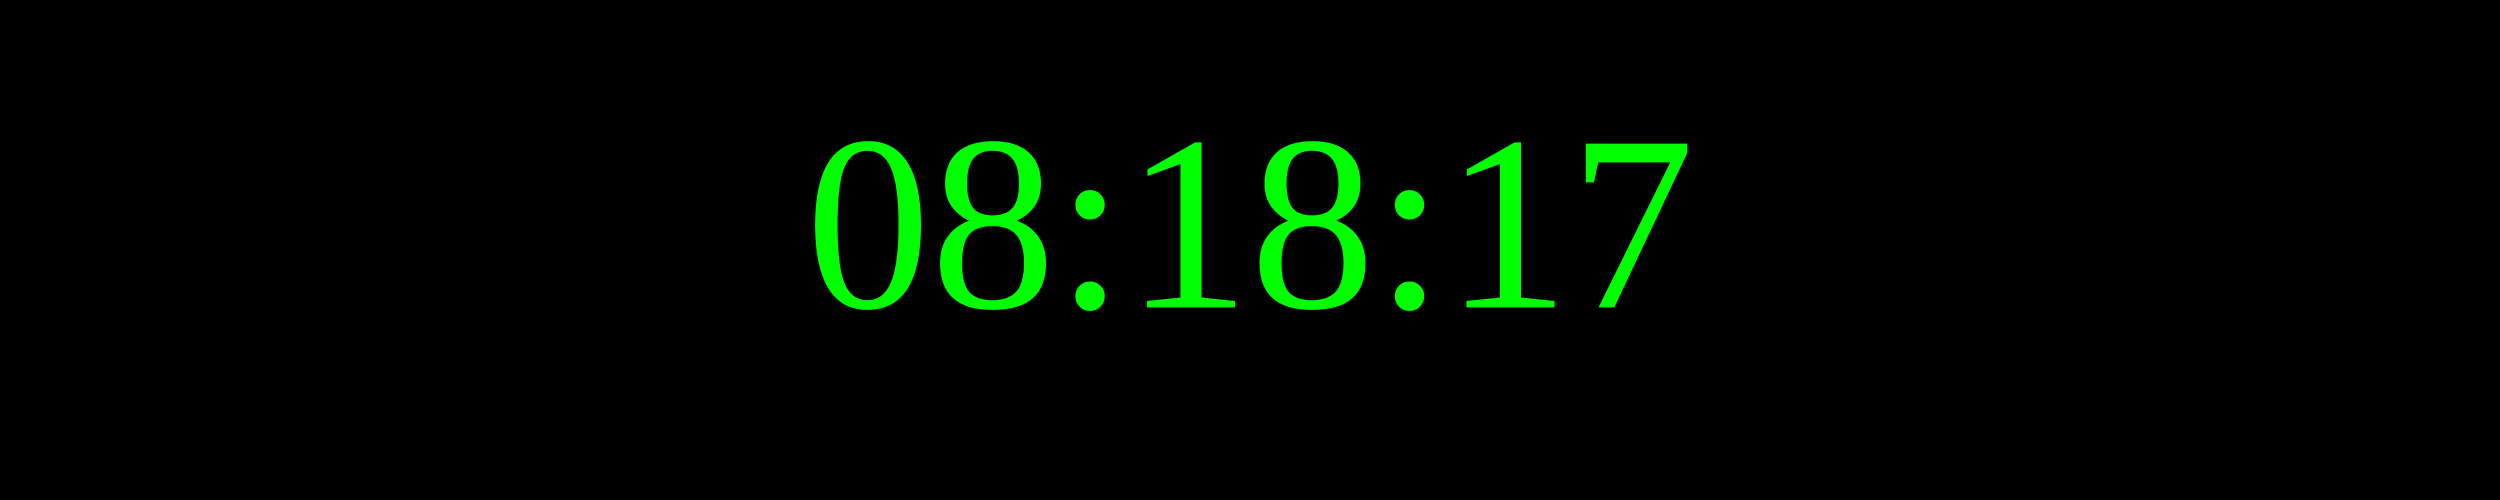
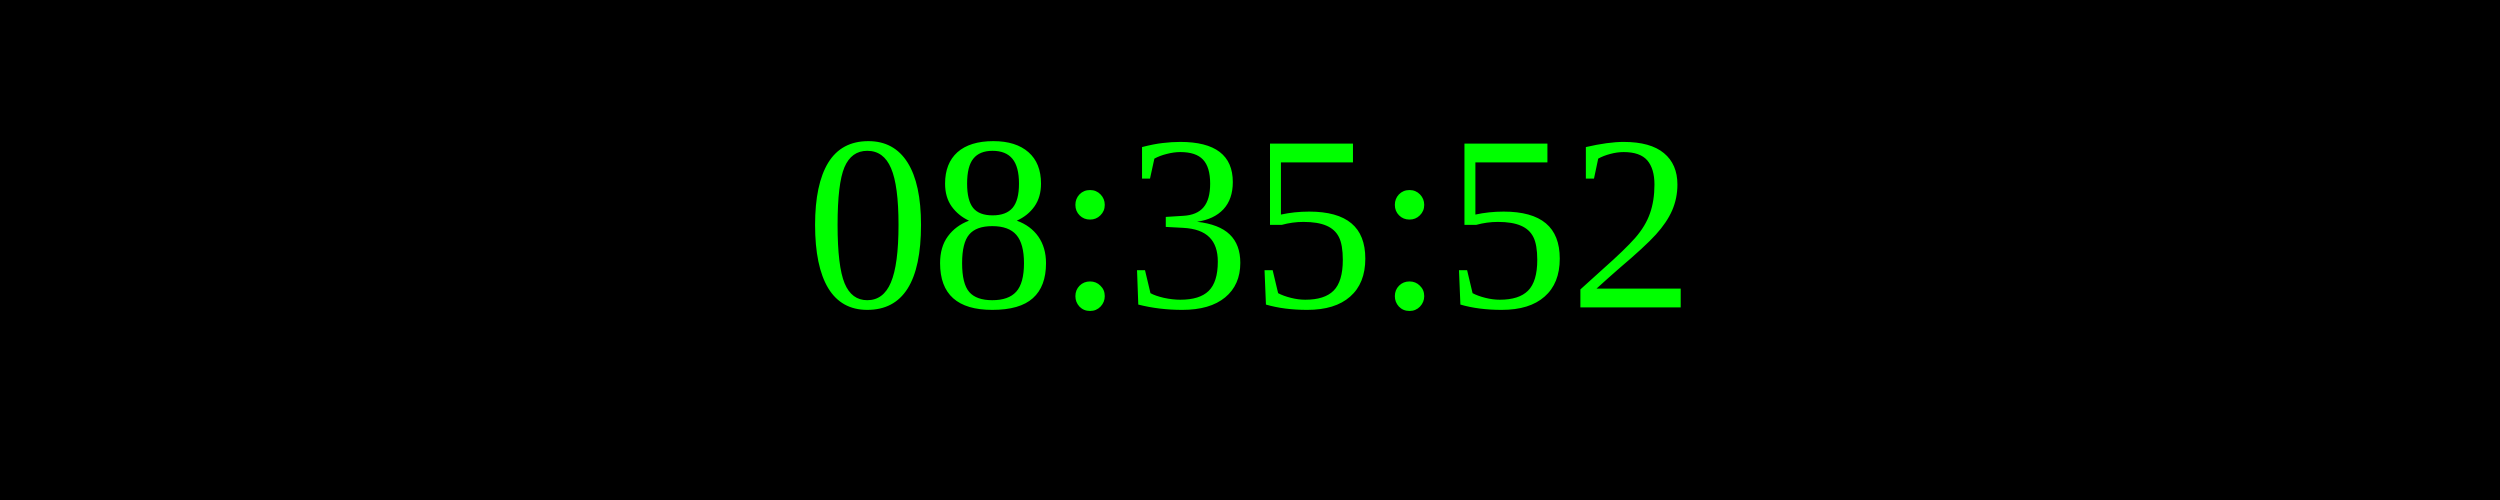
<svg xmlns="http://www.w3.org/2000/svg" width="250" height="50">
  <rect width="100%" height="100%" fill="black" />
  <text x="50%" y="50%" font-size="25" fill="lime" text-anchor="middle" dominant-baseline="middle">
- 08:18:17
+ 08:35:52
</text>
</svg>
